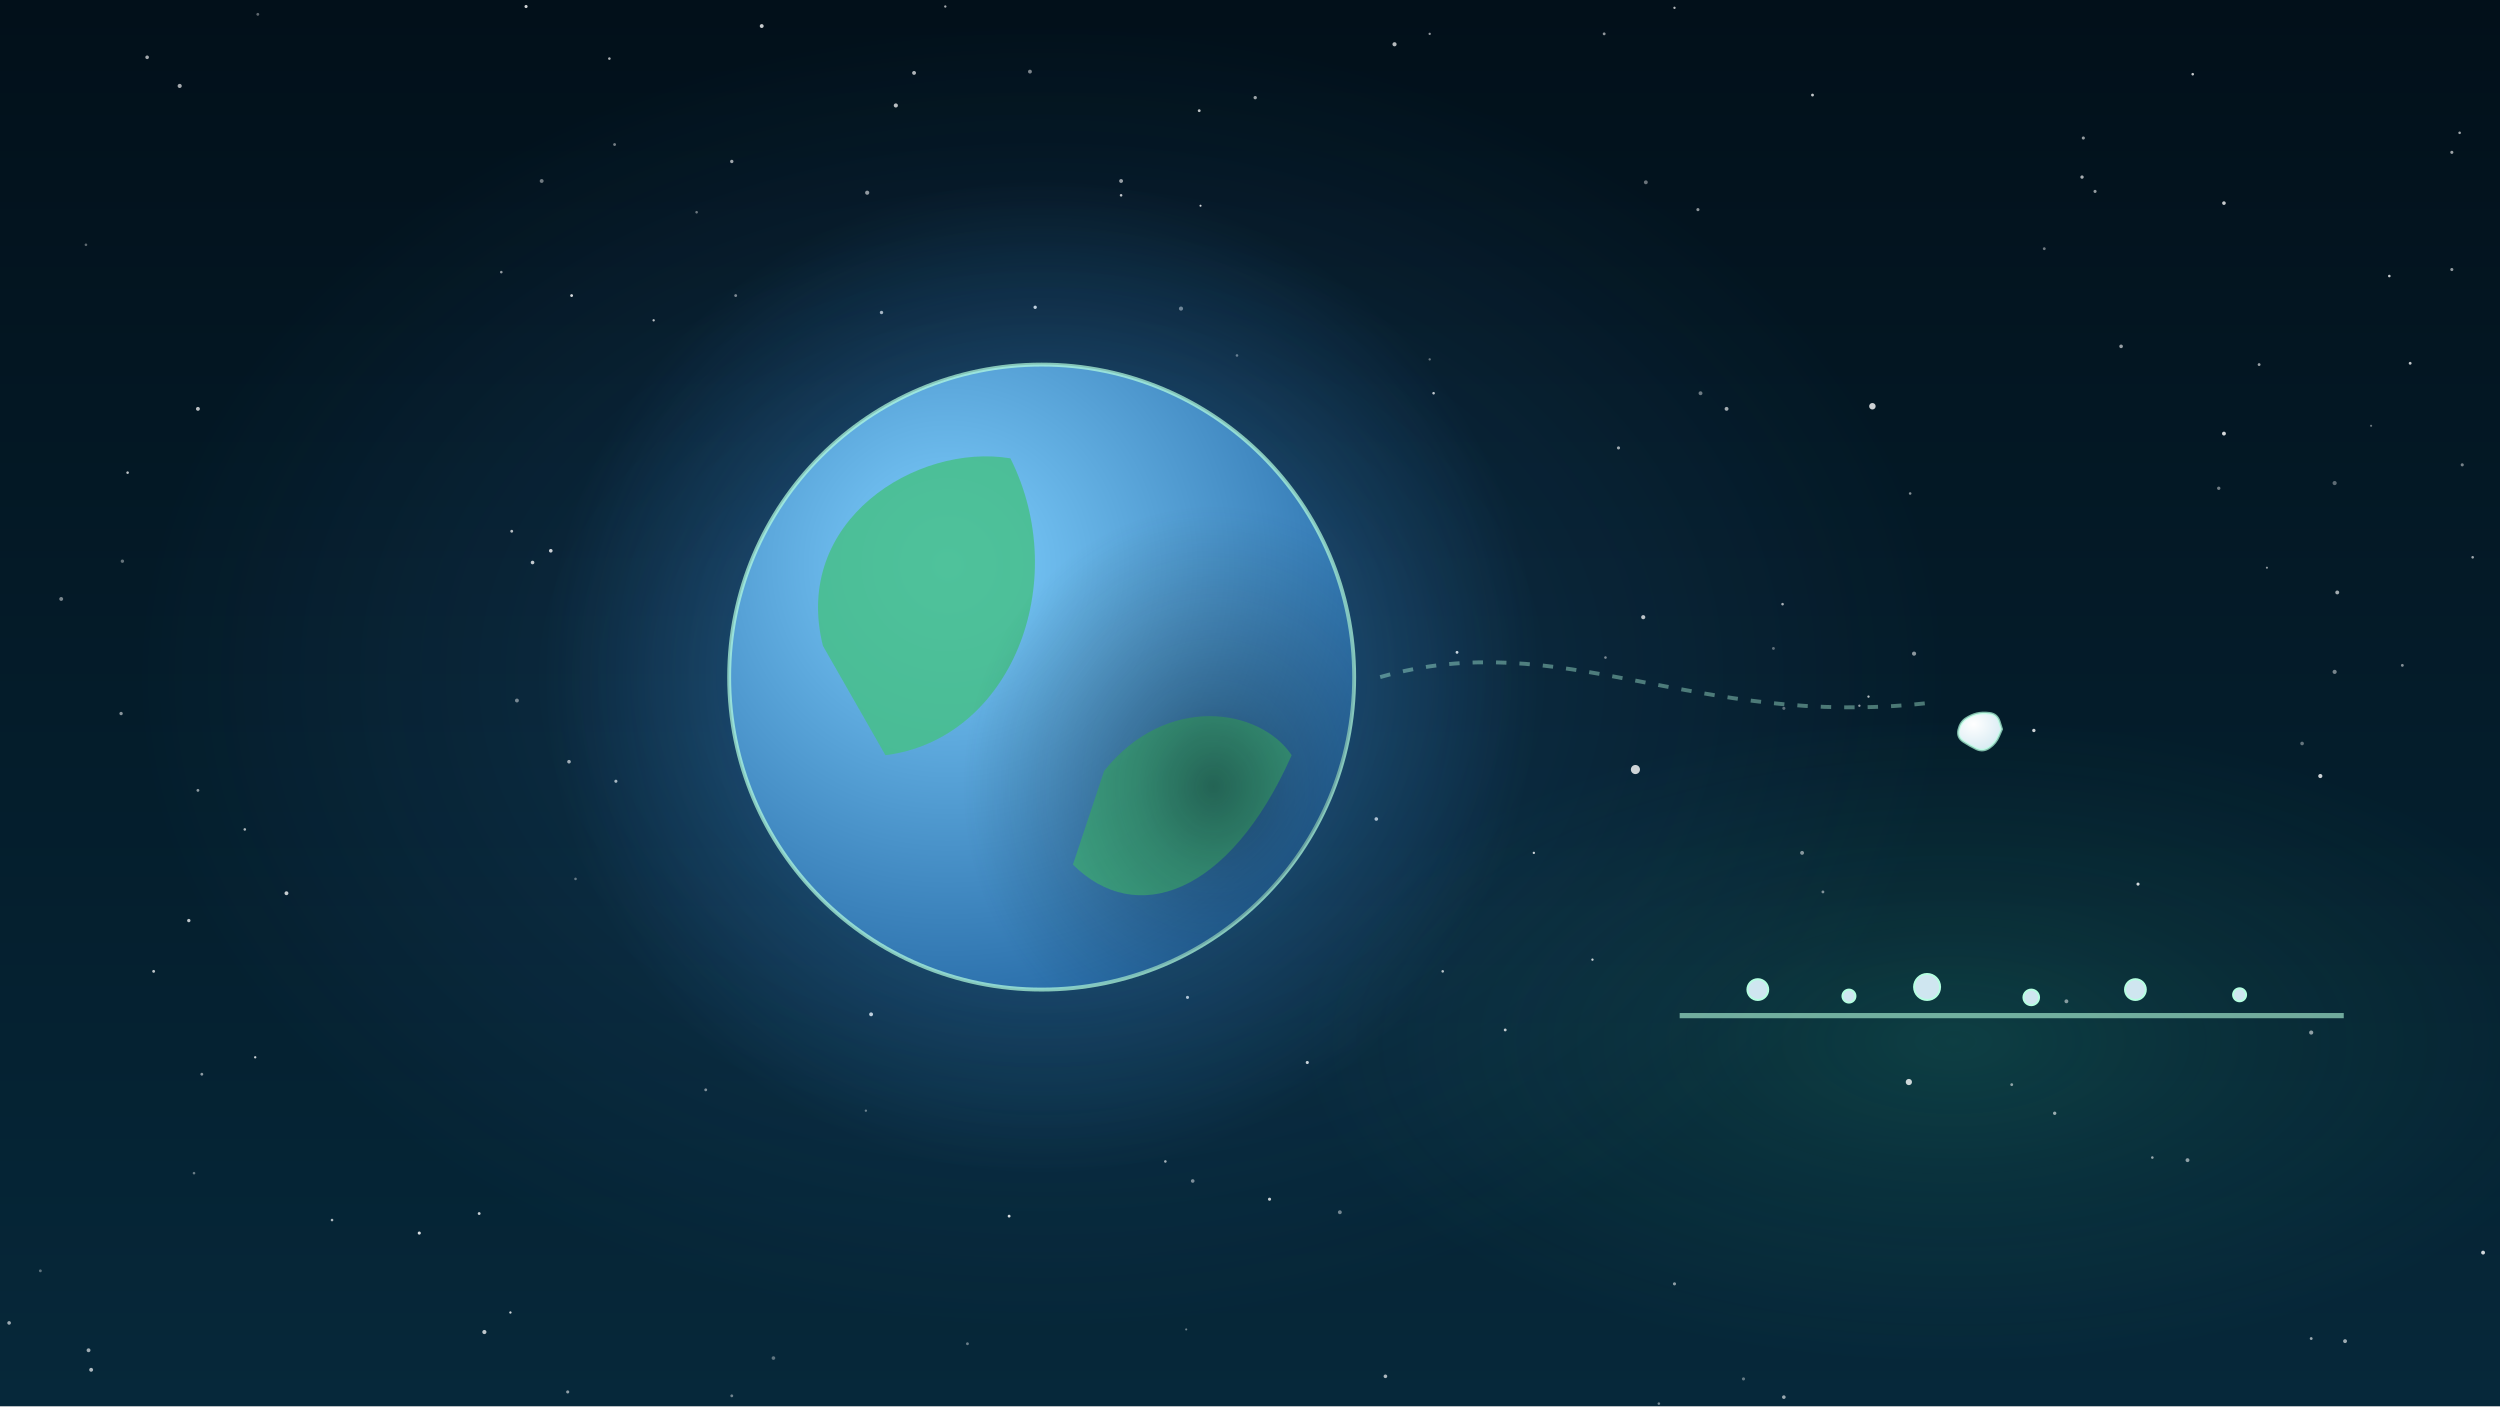
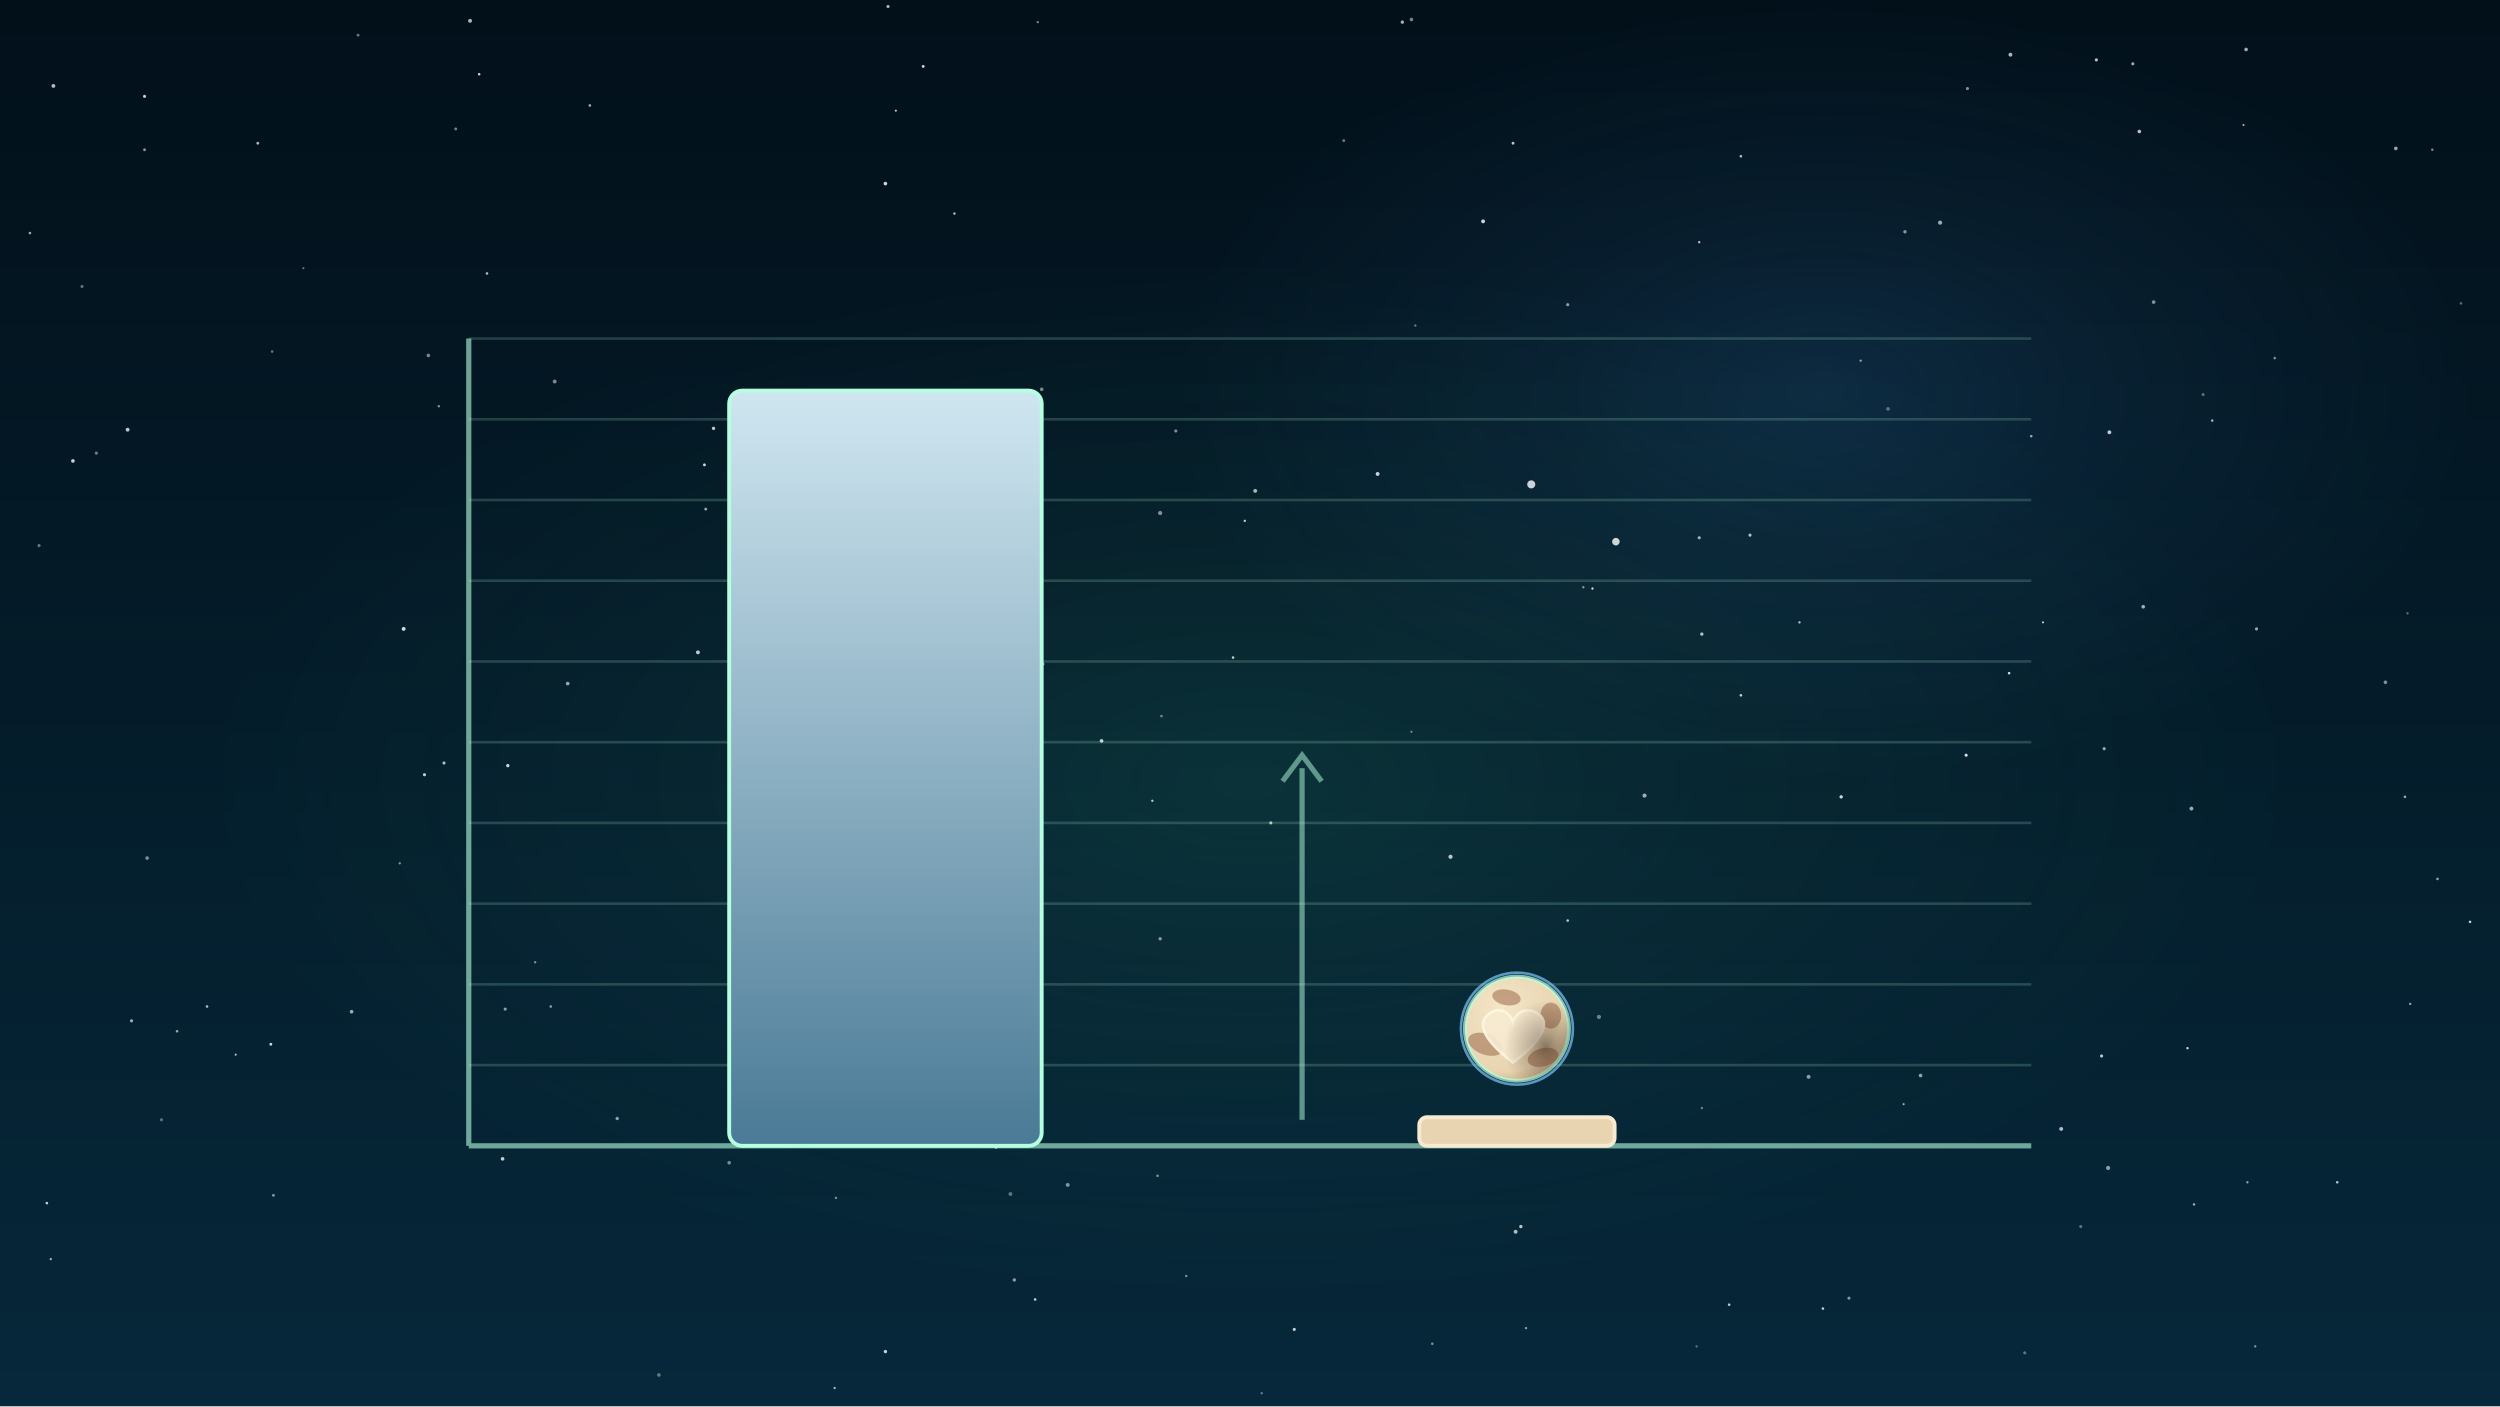
<svg xmlns="http://www.w3.org/2000/svg" viewBox="0 0 1920 1080" width="1920" height="1080">
  <defs>
-     <linearGradient id="U094l1" x1="0" y1="0" x2="0" y2="1">
+     <linearGradient id="U095l1" x1="0" y1="0" x2="0" y2="1">
      <stop offset="0" stop-color="#02101a" stop-opacity="1" />
      <stop offset="1" stop-color="#06283a" stop-opacity="1" />
    </linearGradient>
-     <radialGradient id="U094r2" cx="0.5" cy="0.5" r="0.5">
+     <radialGradient id="U095r2" cx="0.5" cy="0.5" r="0.5">
+       <stop offset="0" stop-color="#46f0b0" />
+       <stop offset="0.45" stop-color="#46f0b0" stop-opacity="0.45" />
+       <stop offset="1" stop-color="#46f0b0" stop-opacity="0" />
+     </radialGradient>
+     <radialGradient id="U095r3" cx="0.5" cy="0.5" r="0.5">
      <stop offset="0" stop-color="#4aa8ff" />
      <stop offset="0.45" stop-color="#4aa8ff" stop-opacity="0.45" />
      <stop offset="1" stop-color="#4aa8ff" stop-opacity="0" />
    </radialGradient>
-     <radialGradient id="U094r3" cx="0.5" cy="0.5" r="0.5">
-       <stop offset="0" stop-color="#46f0b0" />
-       <stop offset="0.45" stop-color="#46f0b0" stop-opacity="0.45" />
-       <stop offset="1" stop-color="#46f0b0" stop-opacity="0" />
-     </radialGradient>
-     <radialGradient id="U094r4" cx="0.5" cy="0.5" r="0.5">
-       <stop offset="0" stop-color="#4aa8ff" />
-       <stop offset="0.45" stop-color="#4aa8ff" stop-opacity="0.45" />
-       <stop offset="1" stop-color="#4aa8ff" stop-opacity="0" />
-     </radialGradient>
-     <radialGradient id="U094r5" cx="0.35" cy="0.32" r="0.85">
-       <stop offset="0" stop-color="#7fd0ff" stop-opacity="1" />
-       <stop offset="1" stop-color="#1a5c9a" stop-opacity="1" />
-     </radialGradient>
-     <clipPath id="U094c6">
-       <circle cx="800" cy="520" r="240" />
+     <linearGradient id="U095l4" x1="0" y1="0" x2="0" y2="1">
+       <stop offset="0" stop-color="#cfe6f0" stop-opacity="1" />
+       <stop offset="1" stop-color="#4a7a96" stop-opacity="1" />
+     </linearGradient>
+     <radialGradient id="U095r5" cx="0.36" cy="0.32" r="0.85">
+       <stop offset="0" stop-color="#f4e6c8" stop-opacity="1" />
+       <stop offset="0.7" stop-color="#e8d4b0" stop-opacity="1" />
+       <stop offset="1" stop-color="#a88a66" stop-opacity="1" />
+     </radialGradient>
+     <clipPath id="U095c6">
+       <circle cx="1165" cy="790" r="40" />
    </clipPath>
-     <radialGradient id="U094r7" cx="0.5" cy="0.5" r="0.5">
-       <stop offset="0" stop-color="#021018" />
-       <stop offset="0.3" stop-color="#021018" stop-opacity="0.6" />
-       <stop offset="1" stop-color="#021018" stop-opacity="0" />
-     </radialGradient>
-     <radialGradient id="U094r8" cx="0.35" cy="0.3" r="0.9">
-       <stop offset="0" stop-color="#ffffff" stop-opacity="1" />
-       <stop offset="1" stop-color="#cfe6f0" stop-opacity="1" />
+     <radialGradient id="U095r7" cx="0.5" cy="0.5" r="0.5">
+       <stop offset="0" stop-color="#2a1a10" />
+       <stop offset="0.3" stop-color="#2a1a10" stop-opacity="0.6" />
+       <stop offset="1" stop-color="#2a1a10" stop-opacity="0" />
    </radialGradient>
  </defs>
-   <rect width="1920" height="1080" fill="url(#U094l1)" />
-   <ellipse cx="800" cy="520" rx="700" ry="500" fill="url(#U094r2)" opacity="0.22" />
-   <ellipse cx="1500" cy="800" rx="500" ry="250" fill="url(#U094r3)" opacity="0.14" />
+   <rect width="1920" height="1080" fill="url(#U095l1)" />
+   <ellipse cx="960" cy="600" rx="800" ry="400" fill="url(#U095r2)" opacity="0.1" />
+   <ellipse cx="1400" cy="300" rx="500" ry="300" fill="url(#U095r3)" opacity="0.14" />
  <g>
-     <circle cx="1768" cy="571" r="1.4" fill="#fff" opacity="0.39" />
-     <circle cx="1064" cy="1057" r="1.4" fill="#fff" opacity="0.67" />
-     <circle cx="392" cy="1008" r="0.9" fill="#fff" opacity="0.81" />
-     <circle cx="775" cy="934" r="1.1" fill="#fff" opacity="0.85" />
-     <circle cx="791" cy="55" r="1.5" fill="#fff" opacity="0.48" />
-     <circle cx="66" cy="188" r="1.0" fill="#fff" opacity="0.36" />
-     <circle cx="1233" cy="505" r="1.0" fill="#fff" opacity="0.47" />
-     <circle cx="895" cy="892" r="1.0" fill="#fff" opacity="0.64" />
-     <circle cx="502" cy="246" r="0.9" fill="#fff" opacity="0.73" />
-     <circle cx="416" cy="139" r="1.5" fill="#fff" opacity="0.43" />
-     <circle cx="702" cy="56" r="1.5" fill="#fff" opacity="0.68" />
-     <circle cx="669" cy="779" r="1.5" fill="#fff" opacity="0.80" />
-     <circle cx="220" cy="686" r="1.5" fill="#fff" opacity="0.77" />
-     <circle cx="436" cy="1069" r="1.2" fill="#fff" opacity="0.55" />
-     <circle cx="1708" cy="333" r="1.5" fill="#fff" opacity="0.83" />
-     <circle cx="1708" cy="156" r="1.4" fill="#fff" opacity="0.78" />
-     <circle cx="1600" cy="106" r="1.2" fill="#fff" opacity="0.58" />
-     <circle cx="1775" cy="1028" r="1.1" fill="#fff" opacity="0.60" />
-     <circle cx="70" cy="1052" r="1.5" fill="#fff" opacity="0.68" />
-     <circle cx="1108" cy="746" r="1.0" fill="#fff" opacity="0.71" />
-     <circle cx="1119" cy="501" r="1.1" fill="#fff" opacity="0.83" />
-     <circle cx="743" cy="1032" r="1.1" fill="#fff" opacity="0.40" />
-     <circle cx="437" cy="585" r="1.4" fill="#fff" opacity="0.62" />
-     <circle cx="1821" cy="327" r="0.8" fill="#fff" opacity="0.42" />
-     <circle cx="423" cy="423" r="1.4" fill="#fff" opacity="0.79" />
-     <circle cx="1101" cy="302" r="1.0" fill="#fff" opacity="0.75" />
-     <circle cx="542" cy="837" r="1.1" fill="#fff" opacity="0.49" />
-     <circle cx="1232" cy="26" r="1.1" fill="#fff" opacity="0.56" />
-     <circle cx="666" cy="148" r="1.6" fill="#fff" opacity="0.56" />
-     <circle cx="397" cy="538" r="1.5" fill="#fff" opacity="0.45" />
-     <circle cx="1428" cy="542" r="0.9" fill="#fff" opacity="0.58" />
-     <circle cx="1156" cy="791" r="1.1" fill="#fff" opacity="0.76" />
-     <circle cx="98" cy="363" r="1.0" fill="#fff" opacity="0.74" />
-     <circle cx="665" cy="853" r="0.9" fill="#fff" opacity="0.41" />
-     <circle cx="113" cy="44" r="1.4" fill="#fff" opacity="0.64" />
-     <circle cx="1684" cy="57" r="1.0" fill="#fff" opacity="0.77" />
-     <circle cx="1467" cy="379" r="1.0" fill="#fff" opacity="0.51" />
-     <circle cx="409" cy="432" r="1.4" fill="#fff" opacity="0.76" />
-     <circle cx="916" cy="907" r="1.4" fill="#fff" opacity="0.48" />
-     <circle cx="565" cy="227" r="1.1" fill="#fff" opacity="0.48" />
-     <circle cx="1883" cy="117" r="1.2" fill="#fff" opacity="0.61" />
-     <circle cx="1680" cy="891" r="1.5" fill="#fff" opacity="0.55" />
-     <circle cx="1057" cy="629" r="1.4" fill="#fff" opacity="0.72" />
-     <circle cx="1362" cy="498" r="1.1" fill="#fff" opacity="0.36" />
-     <circle cx="1326" cy="314" r="1.5" fill="#fff" opacity="0.63" />
-     <circle cx="1370" cy="544" r="1.2" fill="#fff" opacity="0.35" />
-     <circle cx="677" cy="240" r="1.3" fill="#fff" opacity="0.68" />
-     <circle cx="1400" cy="685" r="1.1" fill="#fff" opacity="0.49" />
-     <circle cx="911" cy="1021" r="0.8" fill="#fff" opacity="0.42" />
-     <circle cx="562" cy="1072" r="1.1" fill="#fff" opacity="0.43" />
-     <circle cx="1801" cy="1030" r="1.5" fill="#fff" opacity="0.61" />
-     <circle cx="322" cy="947" r="1.2" fill="#fff" opacity="0.85" />
-     <circle cx="1435" cy="535" r="0.9" fill="#fff" opacity="0.72" />
-     <circle cx="1243" cy="344" r="1.2" fill="#fff" opacity="0.62" />
-     <circle cx="1286" cy="6" r="0.9" fill="#fff" opacity="0.71" />
-     <circle cx="1889" cy="102" r="1.0" fill="#fff" opacity="0.62" />
-     <circle cx="1304" cy="161" r="1.2" fill="#fff" opacity="0.55" />
-     <circle cx="1782" cy="596" r="1.6" fill="#fff" opacity="0.80" />
-     <circle cx="795" cy="236" r="1.3" fill="#fff" opacity="0.81" />
-     <circle cx="1286" cy="986" r="1.2" fill="#fff" opacity="0.55" />
-     <circle cx="1370" cy="1073" r="1.4" fill="#fff" opacity="0.60" />
-     <circle cx="255" cy="937" r="1.0" fill="#fff" opacity="0.69" />
-     <circle cx="196" cy="812" r="0.9" fill="#fff" opacity="0.79" />
-     <circle cx="1835" cy="212" r="1.0" fill="#fff" opacity="0.78" />
-     <circle cx="47" cy="460" r="1.5" fill="#fff" opacity="0.47" />
-     <circle cx="585" cy="20" r="1.5" fill="#fff" opacity="0.78" />
-     <circle cx="1609" cy="147" r="1.2" fill="#fff" opacity="0.58" />
-     <circle cx="1570" cy="191" r="1.1" fill="#fff" opacity="0.43" />
-     <circle cx="1704" cy="375" r="1.3" fill="#fff" opacity="0.44" />
-     <circle cx="921" cy="85" r="1.1" fill="#fff" opacity="0.74" />
-     <circle cx="442" cy="675" r="1.0" fill="#fff" opacity="0.38" />
-     <circle cx="1071" cy="34" r="1.6" fill="#fff" opacity="0.71" />
-     <circle cx="1642" cy="679" r="1.2" fill="#fff" opacity="0.83" />
-     <circle cx="1223" cy="737" r="0.9" fill="#fff" opacity="0.80" />
-     <circle cx="1262" cy="474" r="1.6" fill="#fff" opacity="0.73" />
-     <circle cx="93" cy="548" r="1.3" fill="#fff" opacity="0.53" />
-     <circle cx="439" cy="227" r="1.1" fill="#fff" opacity="0.83" />
-     <circle cx="1004" cy="816" r="1.2" fill="#fff" opacity="0.80" />
-     <circle cx="1098" cy="276" r="0.9" fill="#fff" opacity="0.39" />
-     <circle cx="1339" cy="1059" r="1.2" fill="#fff" opacity="0.38" />
-     <circle cx="1891" cy="357" r="1.2" fill="#fff" opacity="0.46" />
-     <circle cx="472" cy="111" r="1.1" fill="#fff" opacity="0.45" />
-     <circle cx="1851" cy="279" r="1.1" fill="#fff" opacity="0.76" />
-     <circle cx="535" cy="163" r="1.0" fill="#fff" opacity="0.41" />
-     <circle cx="1274" cy="1078" r="1.0" fill="#fff" opacity="0.44" />
-     <circle cx="152" cy="314" r="1.5" fill="#fff" opacity="0.73" />
-     <circle cx="1735" cy="280" r="1.1" fill="#fff" opacity="0.60" />
-     <circle cx="31" cy="976" r="1.1" fill="#fff" opacity="0.35" />
-     <circle cx="1775" cy="793" r="1.6" fill="#fff" opacity="0.55" />
-     <circle cx="1178" cy="655" r="0.9" fill="#fff" opacity="0.79" />
-     <circle cx="922" cy="158" r="0.8" fill="#fff" opacity="0.82" />
-     <circle cx="473" cy="600" r="1.2" fill="#fff" opacity="0.67" />
-     <circle cx="1369" cy="464" r="1.0" fill="#fff" opacity="0.66" />
-     <circle cx="964" cy="75" r="1.3" fill="#fff" opacity="0.61" />
-     <circle cx="975" cy="921" r="1.2" fill="#fff" opacity="0.78" />
-     <circle cx="198" cy="11" r="1.1" fill="#fff" opacity="0.37" />
-     <circle cx="1741" cy="436" r="0.8" fill="#fff" opacity="0.57" />
-     <circle cx="1845" cy="511" r="1.1" fill="#fff" opacity="0.51" />
-     <circle cx="1470" cy="502" r="1.6" fill="#fff" opacity="0.54" />
-     <circle cx="1883" cy="207" r="1.2" fill="#fff" opacity="0.57" />
-     <circle cx="368" cy="932" r="1.1" fill="#fff" opacity="0.78" />
-     <circle cx="118" cy="746" r="1.1" fill="#fff" opacity="0.74" />
-     <circle cx="145" cy="707" r="1.3" fill="#fff" opacity="0.74" />
-     <circle cx="912" cy="766" r="1.2" fill="#fff" opacity="0.75" />
-     <circle cx="1587" cy="769" r="1.5" fill="#fff" opacity="0.51" />
-     <circle cx="950" cy="273" r="1.0" fill="#fff" opacity="0.41" />
-     <circle cx="1306" cy="302" r="1.5" fill="#fff" opacity="0.42" />
-     <circle cx="562" cy="124" r="1.3" fill="#fff" opacity="0.62" />
-     <circle cx="468" cy="45" r="1.0" fill="#fff" opacity="0.68" />
-     <circle cx="68" cy="1037" r="1.5" fill="#fff" opacity="0.61" />
-     <circle cx="1384" cy="655" r="1.5" fill="#fff" opacity="0.51" />
-     <circle cx="907" cy="237" r="1.6" fill="#fff" opacity="0.44" />
-     <circle cx="1029" cy="931" r="1.5" fill="#fff" opacity="0.44" />
-     <circle cx="372" cy="1023" r="1.6" fill="#fff" opacity="0.74" />
-     <circle cx="152" cy="607" r="1.1" fill="#fff" opacity="0.55" />
-     <circle cx="385" cy="209" r="1.0" fill="#fff" opacity="0.57" />
-     <circle cx="138" cy="66" r="1.6" fill="#fff" opacity="0.64" />
-     <circle cx="1653" cy="889" r="1.0" fill="#fff" opacity="0.58" />
-     <circle cx="404" cy="5" r="1.2" fill="#fff" opacity="0.82" />
-     <circle cx="393" cy="408" r="1.1" fill="#fff" opacity="0.71" />
-     <circle cx="1562" cy="561" r="1.3" fill="#fff" opacity="0.80" />
-     <circle cx="1545" cy="833" r="1.1" fill="#fff" opacity="0.54" />
-     <circle cx="726" cy="5" r="0.9" fill="#fff" opacity="0.66" />
-     <circle cx="7" cy="1016" r="1.4" fill="#fff" opacity="0.61" />
-     <circle cx="861" cy="139" r="1.5" fill="#fff" opacity="0.58" />
-     <circle cx="1793" cy="516" r="1.6" fill="#fff" opacity="0.46" />
-     <circle cx="1392" cy="73" r="1.1" fill="#fff" opacity="0.76" />
-     <circle cx="1899" cy="428" r="1.0" fill="#fff" opacity="0.61" />
-     <circle cx="594" cy="1043" r="1.4" fill="#fff" opacity="0.36" />
-     <circle cx="155" cy="825" r="1.1" fill="#fff" opacity="0.55" />
-     <circle cx="188" cy="637" r="1.0" fill="#fff" opacity="0.67" />
-     <circle cx="1793" cy="371" r="1.6" fill="#fff" opacity="0.36" />
-     <circle cx="1519" cy="567" r="1.4" fill="#fff" opacity="0.47" />
-     <circle cx="149" cy="901" r="1.0" fill="#fff" opacity="0.40" />
-     <circle cx="1907" cy="962" r="1.5" fill="#fff" opacity="0.82" />
-     <circle cx="688" cy="81" r="1.6" fill="#fff" opacity="0.72" />
-     <circle cx="1599" cy="136" r="1.3" fill="#fff" opacity="0.66" />
-     <circle cx="1578" cy="855" r="1.3" fill="#fff" opacity="0.59" />
-     <circle cx="1629" cy="266" r="1.4" fill="#fff" opacity="0.59" />
-     <circle cx="1795" cy="455" r="1.5" fill="#fff" opacity="0.63" />
-     <circle cx="861" cy="150" r="1.0" fill="#fff" opacity="0.75" />
-     <circle cx="1264" cy="140" r="1.5" fill="#fff" opacity="0.41" />
-     <circle cx="1098" cy="26" r="0.9" fill="#fff" opacity="0.56" />
-     <circle cx="94" cy="431" r="1.3" fill="#fff" opacity="0.39" />
+     <circle cx="1100" cy="1032" r="1.0" fill="#fff" opacity="0.47" />
+     <circle cx="1851" cy="771" r="0.9" fill="#fff" opacity="0.61" />
+     <circle cx="969" cy="1070" r="0.9" fill="#fff" opacity="0.42" />
+     <circle cx="1726" cy="908" r="0.9" fill="#fff" opacity="0.59" />
+     <circle cx="1683" cy="621" r="1.5" fill="#fff" opacity="0.62" />
+     <circle cx="1897" cy="708" r="1.0" fill="#fff" opacity="0.78" />
+     <circle cx="542" cy="391" r="1.1" fill="#fff" opacity="0.61" />
+     <circle cx="956" cy="400" r="0.9" fill="#fff" opacity="0.78" />
+     <circle cx="1619" cy="897" r="1.6" fill="#fff" opacity="0.55" />
+     <circle cx="1680" cy="805" r="0.9" fill="#fff" opacity="0.84" />
+     <circle cx="111" cy="115" r="1.1" fill="#fff" opacity="0.55" />
+     <circle cx="892" cy="550" r="1.0" fill="#fff" opacity="0.43" />
+     <circle cx="1733" cy="483" r="1.2" fill="#fff" opacity="0.62" />
+     <circle cx="709" cy="51" r="1.1" fill="#fff" opacity="0.84" />
+     <circle cx="39" cy="967" r="0.9" fill="#fff" opacity="0.62" />
+     <circle cx="1872" cy="675" r="1.0" fill="#fff" opacity="0.59" />
+     <circle cx="1598" cy="942" r="1.2" fill="#fff" opacity="0.37" />
+     <circle cx="1223" cy="452" r="0.9" fill="#fff" opacity="0.84" />
+     <circle cx="755" cy="523" r="1.5" fill="#fff" opacity="0.39" />
+     <circle cx="891" cy="394" r="1.6" fill="#fff" opacity="0.51" />
+     <circle cx="1511" cy="68" r="1.2" fill="#fff" opacity="0.52" />
+     <circle cx="891" cy="721" r="1.3" fill="#fff" opacity="0.53" />
+     <circle cx="1463" cy="178" r="1.3" fill="#fff" opacity="0.53" />
+     <circle cx="390" cy="588" r="1.3" fill="#fff" opacity="0.81" />
+     <circle cx="113" cy="659" r="1.4" fill="#fff" opacity="0.49" />
+     <circle cx="642" cy="920" r="0.9" fill="#fff" opacity="0.49" />
+     <circle cx="1263" cy="611" r="1.6" fill="#fff" opacity="0.61" />
+     <circle cx="903" cy="331" r="1.2" fill="#fff" opacity="0.50" />
+     <circle cx="682" cy="5" r="1.2" fill="#fff" opacity="0.69" />
+     <circle cx="98" cy="330" r="1.5" fill="#fff" opacity="0.75" />
+     <circle cx="677" cy="543" r="1.5" fill="#fff" opacity="0.48" />
+     <circle cx="733" cy="164" r="0.9" fill="#fff" opacity="0.79" />
+     <circle cx="889" cy="903" r="1.0" fill="#fff" opacity="0.49" />
+     <circle cx="1084" cy="15" r="1.4" fill="#fff" opacity="0.47" />
+     <circle cx="208" cy="802" r="1.1" fill="#fff" opacity="0.83" />
+     <circle cx="350" cy="99" r="1.1" fill="#fff" opacity="0.47" />
+     <circle cx="1337" cy="120" r="1.0" fill="#fff" opacity="0.72" />
+     <circle cx="159" cy="773" r="1.0" fill="#fff" opacity="0.70" />
+     <circle cx="911" cy="980" r="0.9" fill="#fff" opacity="0.51" />
+     <circle cx="1382" cy="478" r="0.9" fill="#fff" opacity="0.74" />
+     <circle cx="136" cy="792" r="1.0" fill="#fff" opacity="0.61" />
+     <circle cx="1890" cy="233" r="1.0" fill="#fff" opacity="0.37" />
+     <circle cx="1544" cy="42" r="1.5" fill="#fff" opacity="0.69" />
+     <circle cx="1560" cy="335" r="1.0" fill="#fff" opacity="0.59" />
+     <circle cx="566" cy="484" r="1.4" fill="#fff" opacity="0.64" />
+     <circle cx="111" cy="74" r="1.2" fill="#fff" opacity="0.79" />
+     <circle cx="270" cy="777" r="1.4" fill="#fff" opacity="0.62" />
+     <circle cx="1868" cy="115" r="1.0" fill="#fff" opacity="0.47" />
+     <circle cx="474" cy="859" r="1.3" fill="#fff" opacity="0.57" />
+     <circle cx="361" cy="16" r="1.5" fill="#fff" opacity="0.69" />
+     <circle cx="1840" cy="114" r="1.4" fill="#fff" opacity="0.61" />
+     <circle cx="1389" cy="827" r="1.5" fill="#fff" opacity="0.56" />
+     <circle cx="947" cy="505" r="1.0" fill="#fff" opacity="0.77" />
+     <circle cx="885" cy="615" r="0.9" fill="#fff" opacity="0.74" />
+     <circle cx="30" cy="419" r="1.2" fill="#fff" opacity="0.41" />
+     <circle cx="1747" cy="275" r="1.0" fill="#fff" opacity="0.51" />
+     <circle cx="124" cy="860" r="1.2" fill="#fff" opacity="0.36" />
+     <circle cx="779" cy="983" r="1.3" fill="#fff" opacity="0.55" />
+     <circle cx="697" cy="576" r="1.0" fill="#fff" opacity="0.82" />
+     <circle cx="1699" cy="323" r="1.0" fill="#fff" opacity="0.64" />
+     <circle cx="1400" cy="1005" r="1.0" fill="#fff" opacity="0.77" />
+     <circle cx="1305" cy="186" r="0.9" fill="#fff" opacity="0.75" />
+     <circle cx="23" cy="179" r="1.0" fill="#fff" opacity="0.63" />
+     <circle cx="1692" cy="303" r="1.1" fill="#fff" opacity="0.40" />
+     <circle cx="386" cy="890" r="1.4" fill="#fff" opacity="0.77" />
+     <circle cx="374" cy="210" r="1.0" fill="#fff" opacity="0.70" />
+     <circle cx="536" cy="501" r="1.5" fill="#fff" opacity="0.76" />
+     <circle cx="181" cy="810" r="0.8" fill="#fff" opacity="0.74" />
+     <circle cx="1307" cy="851" r="0.9" fill="#fff" opacity="0.44" />
+     <circle cx="1725" cy="38" r="1.4" fill="#fff" opacity="0.64" />
+     <circle cx="1475" cy="826" r="1.4" fill="#fff" opacity="0.58" />
+     <circle cx="436" cy="525" r="1.4" fill="#fff" opacity="0.61" />
+     <circle cx="1204" cy="234" r="1.2" fill="#fff" opacity="0.57" />
+     <circle cx="976" cy="632" r="1.2" fill="#fff" opacity="0.70" />
+     <circle cx="1429" cy="277" r="0.9" fill="#fff" opacity="0.58" />
+     <circle cx="654" cy="602" r="1.1" fill="#fff" opacity="0.73" />
+     <circle cx="641" cy="1066" r="0.9" fill="#fff" opacity="0.67" />
+     <circle cx="654" cy="452" r="1.0" fill="#fff" opacity="0.84" />
+     <circle cx="209" cy="270" r="1.0" fill="#fff" opacity="0.41" />
+     <circle cx="740" cy="505" r="1.5" fill="#fff" opacity="0.56" />
+     <circle cx="1420" cy="997" r="1.2" fill="#fff" opacity="0.51" />
+     <circle cx="1087" cy="250" r="0.9" fill="#fff" opacity="0.42" />
+     <circle cx="426" cy="293" r="1.5" fill="#fff" opacity="0.49" />
+     <circle cx="797" cy="17" r="0.9" fill="#fff" opacity="0.48" />
+     <circle cx="1328" cy="1002" r="1.0" fill="#fff" opacity="0.76" />
+     <circle cx="1620" cy="332" r="1.5" fill="#fff" opacity="0.76" />
+     <circle cx="820" cy="910" r="1.5" fill="#fff" opacity="0.51" />
+     <circle cx="1685" cy="925" r="0.9" fill="#fff" opacity="0.69" />
+     <circle cx="548" cy="329" r="1.3" fill="#fff" opacity="0.76" />
+     <circle cx="101" cy="784" r="1.2" fill="#fff" opacity="0.64" />
+     <circle cx="772" cy="336" r="0.9" fill="#fff" opacity="0.71" />
+     <circle cx="1172" cy="1020" r="0.9" fill="#fff" opacity="0.56" />
+     <circle cx="795" cy="998" r="1.0" fill="#fff" opacity="0.79" />
+     <circle cx="765" cy="881" r="1.2" fill="#fff" opacity="0.84" />
+     <circle cx="680" cy="141" r="1.4" fill="#fff" opacity="0.82" />
+     <circle cx="1305" cy="413" r="1.2" fill="#fff" opacity="0.65" />
+     <circle cx="1849" cy="471" r="0.9" fill="#fff" opacity="0.38" />
+     <circle cx="1032" cy="108" r="1.1" fill="#fff" opacity="0.43" />
+     <circle cx="1610" cy="46" r="1.2" fill="#fff" opacity="0.75" />
+     <circle cx="1832" cy="524" r="1.4" fill="#fff" opacity="0.50" />
+     <circle cx="1303" cy="1034" r="0.9" fill="#fff" opacity="0.36" />
+     <circle cx="388" cy="775" r="1.2" fill="#fff" opacity="0.56" />
+     <circle cx="1216" cy="451" r="0.9" fill="#fff" opacity="0.53" />
+     <circle cx="1344" cy="411" r="1.2" fill="#fff" opacity="0.71" />
+     <circle cx="1307" cy="487" r="1.3" fill="#fff" opacity="0.70" />
+     <circle cx="1450" cy="314" r="1.4" fill="#fff" opacity="0.36" />
+     <circle cx="846" cy="569" r="1.4" fill="#fff" opacity="0.78" />
+     <circle cx="1462" cy="848" r="0.8" fill="#fff" opacity="0.67" />
+     <circle cx="1058" cy="364" r="1.5" fill="#fff" opacity="0.80" />
+     <circle cx="688" cy="85" r="0.8" fill="#fff" opacity="0.77" />
+     <circle cx="233" cy="206" r="0.8" fill="#fff" opacity="0.42" />
+     <circle cx="275" cy="27" r="1.1" fill="#fff" opacity="0.44" />
+     <circle cx="56" cy="354" r="1.4" fill="#fff" opacity="0.79" />
+     <circle cx="423" cy="773" r="1.0" fill="#fff" opacity="0.56" />
+     <circle cx="1646" cy="466" r="1.4" fill="#fff" opacity="0.64" />
+     <circle cx="964" cy="377" r="1.5" fill="#fff" opacity="0.66" />
+     <circle cx="326" cy="595" r="1.2" fill="#fff" opacity="0.78" />
+     <circle cx="329" cy="273" r="1.4" fill="#fff" opacity="0.47" />
+     <circle cx="1337" cy="534" r="1.0" fill="#fff" opacity="0.79" />
+     <circle cx="506" cy="1056" r="1.4" fill="#fff" opacity="0.38" />
+     <circle cx="715" cy="596" r="1.0" fill="#fff" opacity="0.44" />
+     <circle cx="1490" cy="171" r="1.6" fill="#fff" opacity="0.62" />
+     <circle cx="1795" cy="908" r="1.0" fill="#fff" opacity="0.72" />
+     <circle cx="1414" cy="612" r="1.3" fill="#fff" opacity="0.82" />
+     <circle cx="198" cy="110" r="1.1" fill="#fff" opacity="0.69" />
+     <circle cx="1084" cy="562" r="0.8" fill="#fff" opacity="0.49" />
+     <circle cx="680" cy="1038" r="1.3" fill="#fff" opacity="0.79" />
+     <circle cx="337" cy="312" r="0.9" fill="#fff" opacity="0.57" />
+     <circle cx="597" cy="720" r="1.5" fill="#fff" opacity="0.79" />
+     <circle cx="1228" cy="781" r="1.6" fill="#fff" opacity="0.42" />
+     <circle cx="994" cy="1021" r="1.2" fill="#fff" opacity="0.78" />
+     <circle cx="1543" cy="517" r="1.0" fill="#fff" opacity="0.84" />
+     <circle cx="1077" cy="17" r="1.3" fill="#fff" opacity="0.67" />
+     <circle cx="368" cy="57" r="1.0" fill="#fff" opacity="0.80" />
+     <circle cx="1204" cy="707" r="1.0" fill="#fff" opacity="0.74" />
+     <circle cx="310" cy="483" r="1.5" fill="#fff" opacity="0.83" />
+     <circle cx="775" cy="777" r="1.0" fill="#fff" opacity="0.69" />
+     <circle cx="801" cy="510" r="1.1" fill="#fff" opacity="0.61" />
+     <circle cx="1723" cy="96" r="0.8" fill="#fff" opacity="0.65" />
+     <circle cx="1168" cy="942" r="1.3" fill="#fff" opacity="0.73" />
+     <circle cx="341" cy="586" r="1.2" fill="#fff" opacity="0.71" />
+     <circle cx="800" cy="299" r="1.4" fill="#fff" opacity="0.48" />
+     <circle cx="307" cy="663" r="0.9" fill="#fff" opacity="0.50" />
+     <circle cx="1569" cy="478" r="0.8" fill="#fff" opacity="0.76" />
+     <circle cx="776" cy="917" r="1.5" fill="#fff" opacity="0.36" />
+     <circle cx="41" cy="66" r="1.5" fill="#fff" opacity="0.70" />
+     <circle cx="1583" cy="867" r="1.5" fill="#fff" opacity="0.70" />
+     <circle cx="1164" cy="946" r="1.5" fill="#fff" opacity="0.69" />
+     <circle cx="63" cy="220" r="1.2" fill="#fff" opacity="0.39" />
+     <circle cx="1139" cy="170" r="1.5" fill="#fff" opacity="0.80" />
+     <circle cx="210" cy="918" r="1.1" fill="#fff" opacity="0.52" />
+     <circle cx="541" cy="357" r="1.1" fill="#fff" opacity="0.82" />
+     <circle cx="1847" cy="612" r="1.0" fill="#fff" opacity="0.62" />
+     <circle cx="74" cy="348" r="1.2" fill="#fff" opacity="0.45" />
+     <circle cx="411" cy="739" r="0.9" fill="#fff" opacity="0.51" />
+     <circle cx="1732" cy="1034" r="0.9" fill="#fff" opacity="0.52" />
+     <circle cx="1616" cy="575" r="1.2" fill="#fff" opacity="0.63" />
+     <circle cx="453" cy="81" r="1.0" fill="#fff" opacity="0.66" />
+     <circle cx="36" cy="924" r="1.0" fill="#fff" opacity="0.79" />
+     <circle cx="1614" cy="811" r="1.2" fill="#fff" opacity="0.75" />
+     <circle cx="1555" cy="1039" r="1.2" fill="#fff" opacity="0.36" />
+     <circle cx="1638" cy="49" r="1.2" fill="#fff" opacity="0.63" />
+     <circle cx="1510" cy="580" r="1.2" fill="#fff" opacity="0.85" />
+     <circle cx="1654" cy="232" r="1.4" fill="#fff" opacity="0.52" />
+     <circle cx="1162" cy="110" r="1.1" fill="#fff" opacity="0.76" />
+     <circle cx="1643" cy="101" r="1.4" fill="#fff" opacity="0.73" />
+     <circle cx="664" cy="784" r="1.5" fill="#fff" opacity="0.68" />
+     <circle cx="1114" cy="658" r="1.6" fill="#fff" opacity="0.73" />
+     <circle cx="787" cy="726" r="1.2" fill="#fff" opacity="0.83" />
+     <circle cx="560" cy="893" r="1.4" fill="#fff" opacity="0.46" />
  </g>
  <g id="mv-glint-s1">
-     <circle cx="1438" cy="312" r="2.5" fill="#fff" opacity=".8" />
+     <circle cx="592" cy="698" r="2.7" fill="#fff" opacity=".8" />
  </g>
  <g id="mv-glint-s2">
-     <circle cx="1466" cy="831" r="2.4" fill="#fff" opacity=".8" />
+     <circle cx="1241" cy="416" r="2.9" fill="#fff" opacity=".8" />
  </g>
  <g id="mv-glint-s3">
-     <circle cx="1256" cy="591" r="3.5" fill="#fff" opacity=".8" />
-   </g>
-   <g id="earth-planet">
-     <circle cx="800" cy="520" r="384" fill="url(#U094r4)" opacity=".6" />
-     <circle cx="800" cy="520" r="240" fill="url(#U094r5)" stroke="#b5ffe0" stroke-width="3" stroke-opacity=".7" />
-     <g clip-path="url(#U094c6)">
-       <path d="M632 496 C608 400 704 340 776 352 C824 448 776 568 680 580 Z" fill="#46c08a" opacity=".85" />
-       <path d="M848 592 C896 532 968 544 992 580 C944 688 872 712 824 664 Z" fill="#46c08a" opacity=".85" />
-       <ellipse cx="932" cy="604" rx="192" ry="216" fill="url(#U094r7)" opacity=".5" />
+     <circle cx="1176" cy="372" r="3.1" fill="#fff" opacity=".8" />
+   </g>
+   <path d="M360 260 H1560" stroke="#b5ffe0" stroke-width="2" opacity=".18" />
+   <path d="M360 322 H1560" stroke="#b5ffe0" stroke-width="2" opacity=".18" />
+   <path d="M360 384 H1560" stroke="#b5ffe0" stroke-width="2" opacity=".18" />
+   <path d="M360 446 H1560" stroke="#b5ffe0" stroke-width="2" opacity=".18" />
+   <path d="M360 508 H1560" stroke="#b5ffe0" stroke-width="2" opacity=".18" />
+   <path d="M360 570 H1560" stroke="#b5ffe0" stroke-width="2" opacity=".18" />
+   <path d="M360 632 H1560" stroke="#b5ffe0" stroke-width="2" opacity=".18" />
+   <path d="M360 694 H1560" stroke="#b5ffe0" stroke-width="2" opacity=".18" />
+   <path d="M360 756 H1560" stroke="#b5ffe0" stroke-width="2" opacity=".18" />
+   <path d="M360 818 H1560" stroke="#b5ffe0" stroke-width="2" opacity=".18" />
+   <path d="M360 880 H1560 M360 260 V880" stroke="#b5ffe0" stroke-width="4" opacity=".6" />
+   <g id="mv-grow-neighbour-bar" data-from=".05" data-to="1" data-axis="y" data-pivot="680 880" data-dur="1.4" data-delay=".3">
+     <rect x="560" y="300" width="240" height="580" rx="10" fill="url(#U095l4)" stroke="#b5ffe0" stroke-width="3" />
+   </g>
+   <rect x="1090" y="858" width="150" height="22" rx="6" fill="#e8d4b0" stroke="#f6ead0" stroke-width="3" />
+   <g id="pluto-world">
+     <circle cx="1165" cy="790" r="40" fill="url(#U095r5)" stroke="#b5ffe0" stroke-width="3" stroke-opacity=".7" />
+     <g clip-path="url(#U095c6)">
+       <ellipse cx="1141" cy="802" rx="14" ry="8" fill="#9a6a4a" opacity=".55" transform="rotate(20 1141 802)" />
+       <ellipse cx="1185" cy="812" rx="12" ry="7" fill="#9a6a4a" opacity=".55" transform="rotate(-15 1185 812)" />
+       <ellipse cx="1157" cy="766" rx="11" ry="6" fill="#9a6a4a" opacity=".55" transform="rotate(10 1157 766)" />
+       <ellipse cx="1191" cy="780" rx="8" ry="10" fill="#9a6a4a" opacity=".55" transform="rotate(0 1191 780)" />
+       <path d="M1162 816 C1142 801 1133 787 1143 779 C1152 772 1160 778 1162 785 C1164 777 1174 772 1183 780 C1191 788 1181 802 1162 816 Z" fill="#f6ead0" opacity=".92" stroke="#fff6df" stroke-width="2" />
+       <ellipse cx="1187" cy="804" rx="32" ry="36" fill="url(#U095r7)" opacity=".5" />
    </g>
-   </g>
-   <path d="M1290 780 H1800" stroke="#b5ffe0" stroke-width="4" opacity=".6" />
-   <circle cx="1350" cy="760" r="8" fill="#cfe6f0" stroke="#b5ffe0" stroke-width="1.5" />
-   <circle cx="1420" cy="765" r="5" fill="#cfe6f0" stroke="#b5ffe0" stroke-width="1.5" />
-   <circle cx="1480" cy="758" r="10" fill="#cfe6f0" stroke="#b5ffe0" stroke-width="1.5" />
-   <circle cx="1560" cy="766" r="6" fill="#cfe6f0" stroke="#b5ffe0" stroke-width="1.5" />
-   <circle cx="1640" cy="760" r="8" fill="#cfe6f0" stroke="#b5ffe0" stroke-width="1.5" />
-   <circle cx="1720" cy="764" r="5" fill="#cfe6f0" stroke="#b5ffe0" stroke-width="1.5" />
-   <g id="mv-drift-tiny-pebble">
-     <path d="M1537.3 560.0 Q1537.3 560.0 1535.0 565.3 Q1532.8 570.7 1527.9 574.1 Q1523.1 577.5 1517.9 575.1 Q1512.7 572.6 1507.9 569.4 Q1503.0 566.2 1504.3 560.5 Q1505.6 554.8 1509.7 552.0 Q1513.8 549.3 1518.0 548.2 Q1522.3 547.1 1528.0 547.8 Q1533.7 548.5 1535.5 554.2 Z" fill="url(#U094r8)" stroke="#b5ffe0" stroke-width="2" stroke-opacity=".7" />
-   </g>
-   <path d="M1060 520 C1200 480 1300 560 1480 540" fill="none" stroke="#b5ffe0" stroke-width="3" stroke-dasharray="8 10" opacity=".4" />
+     <circle cx="1165" cy="790" r="43" fill="none" stroke="#7fc4ff" stroke-width="2.0" opacity=".7" />
+   </g>
+   <path d="M1000 590 L1000 860 M985 600 L1000 580 L1015 600" fill="none" stroke="#b5ffe0" stroke-width="4" opacity=".5" />
</svg>
